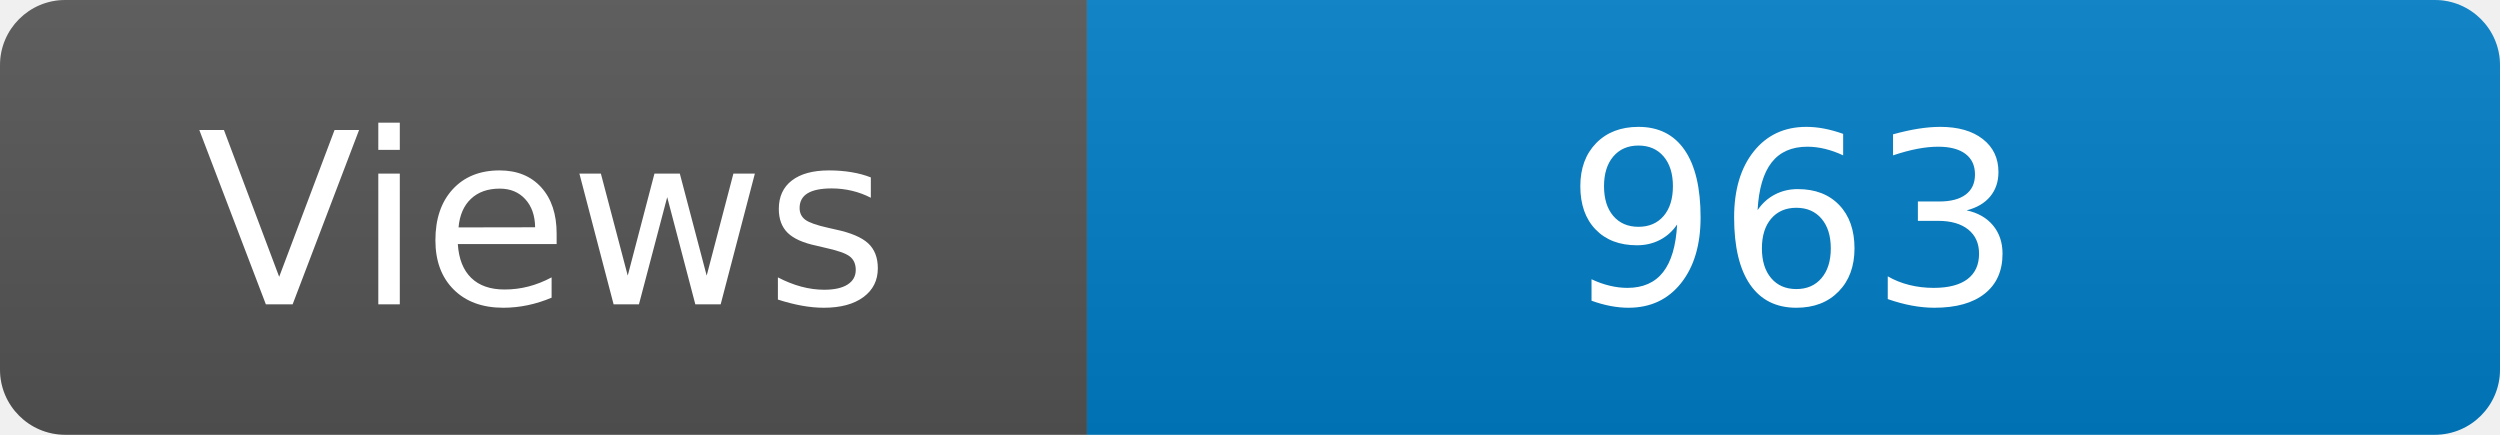
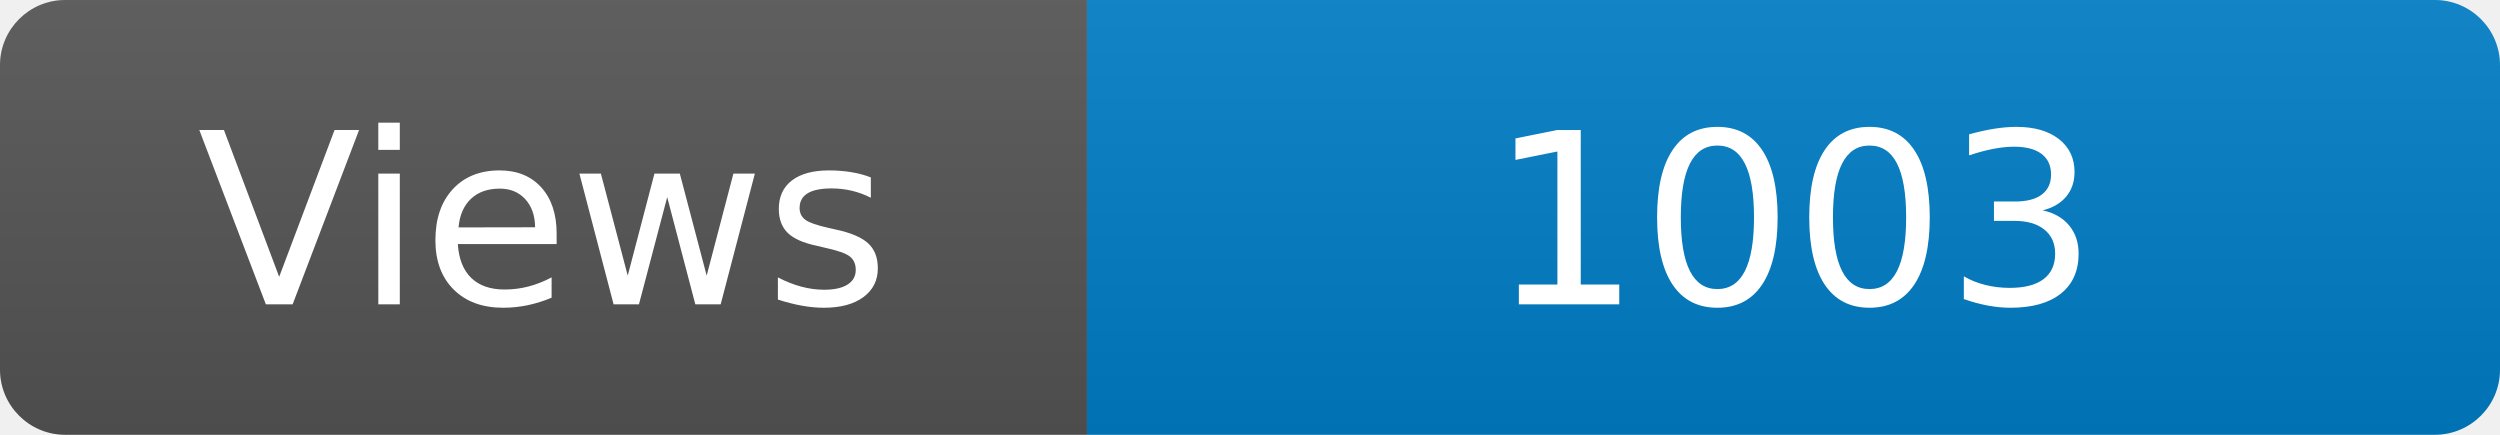
<svg xmlns="http://www.w3.org/2000/svg" width="115" height="20" role="img" aria-label="Maintained?: yes">
  <linearGradient id="s" x2="0" y2="100%">
    <stop offset="0" stop-color="#bbb" stop-opacity=".1" />
    <stop offset="1" stop-opacity=".1" />
  </linearGradient>
  <clipPath id="r">
    <rect width="115" height="20" rx="3" fill="#fff" />
  </clipPath>
  <g clip-path="url(#r)">
    <rect width="50" height="20" fill="#555" />
    <rect x="50" width="160" height="20" fill="#007ec6" />
    <rect width="115" height="20" fill="url(#s)" />
  </g>
  <g fill="#fff" text-anchor="middle" font-family="Verdana,Geneva,DejaVu Sans,sans-serif" font-size="110">
    <text x="250" y="140" transform="scale(.1)" fill="#fff">Views</text>
-     <text x="825" y="140" transform="scale(.1)" fill="#fff">963</text>
+     <text x="825" y="140" transform="scale(.1)" fill="#fff">1003</text>
  </g>
</svg>
